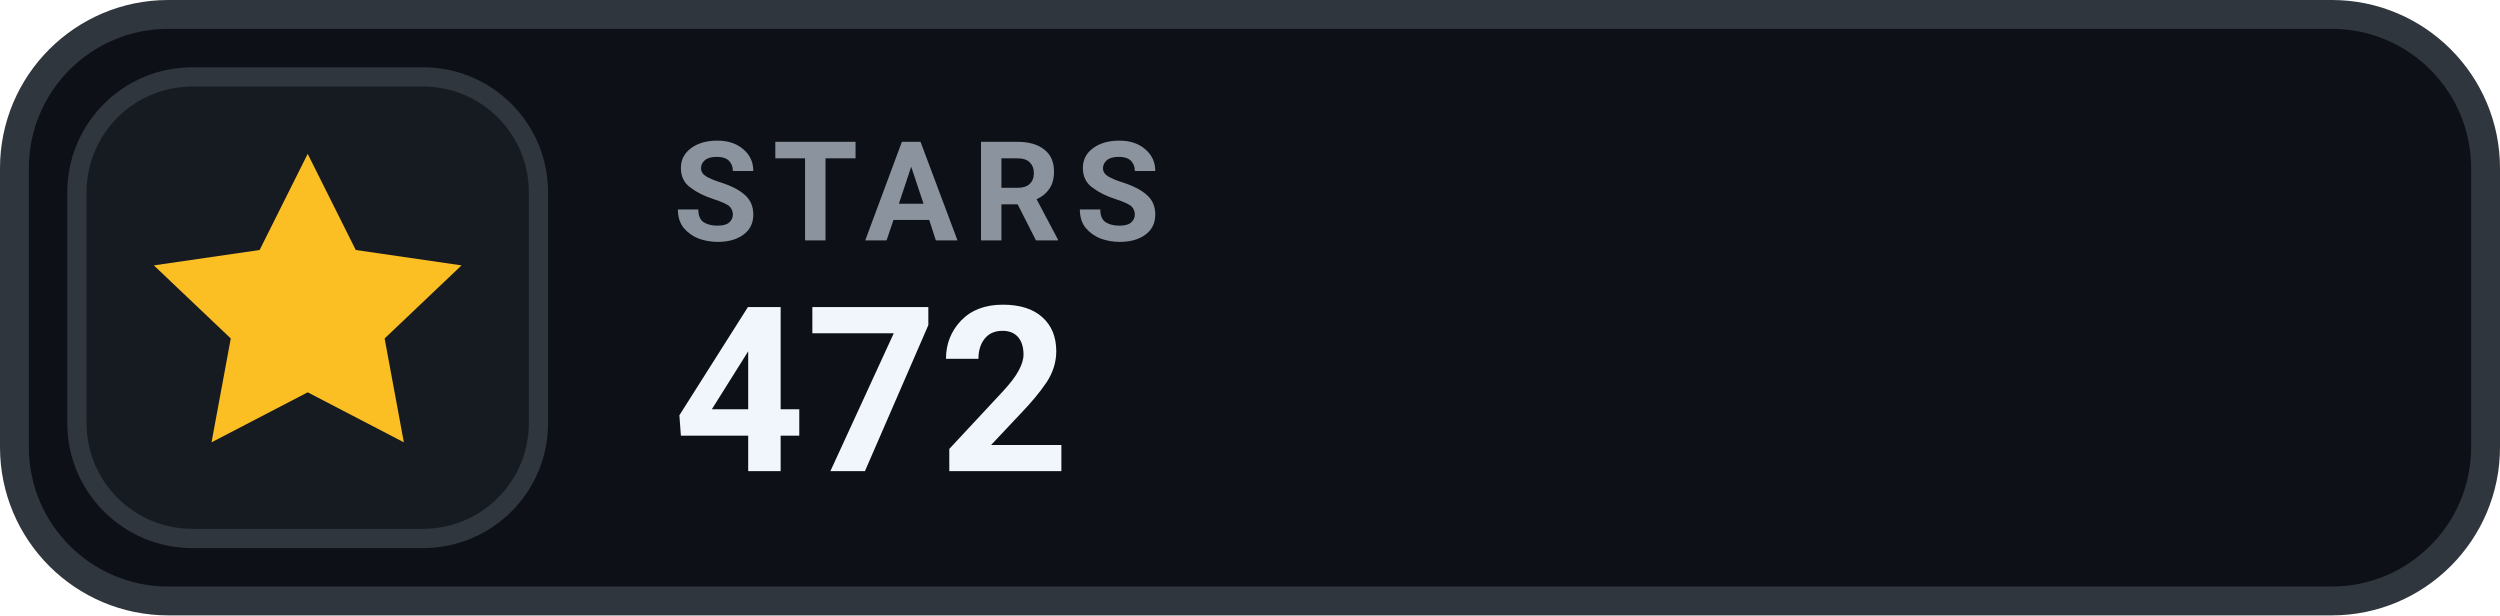
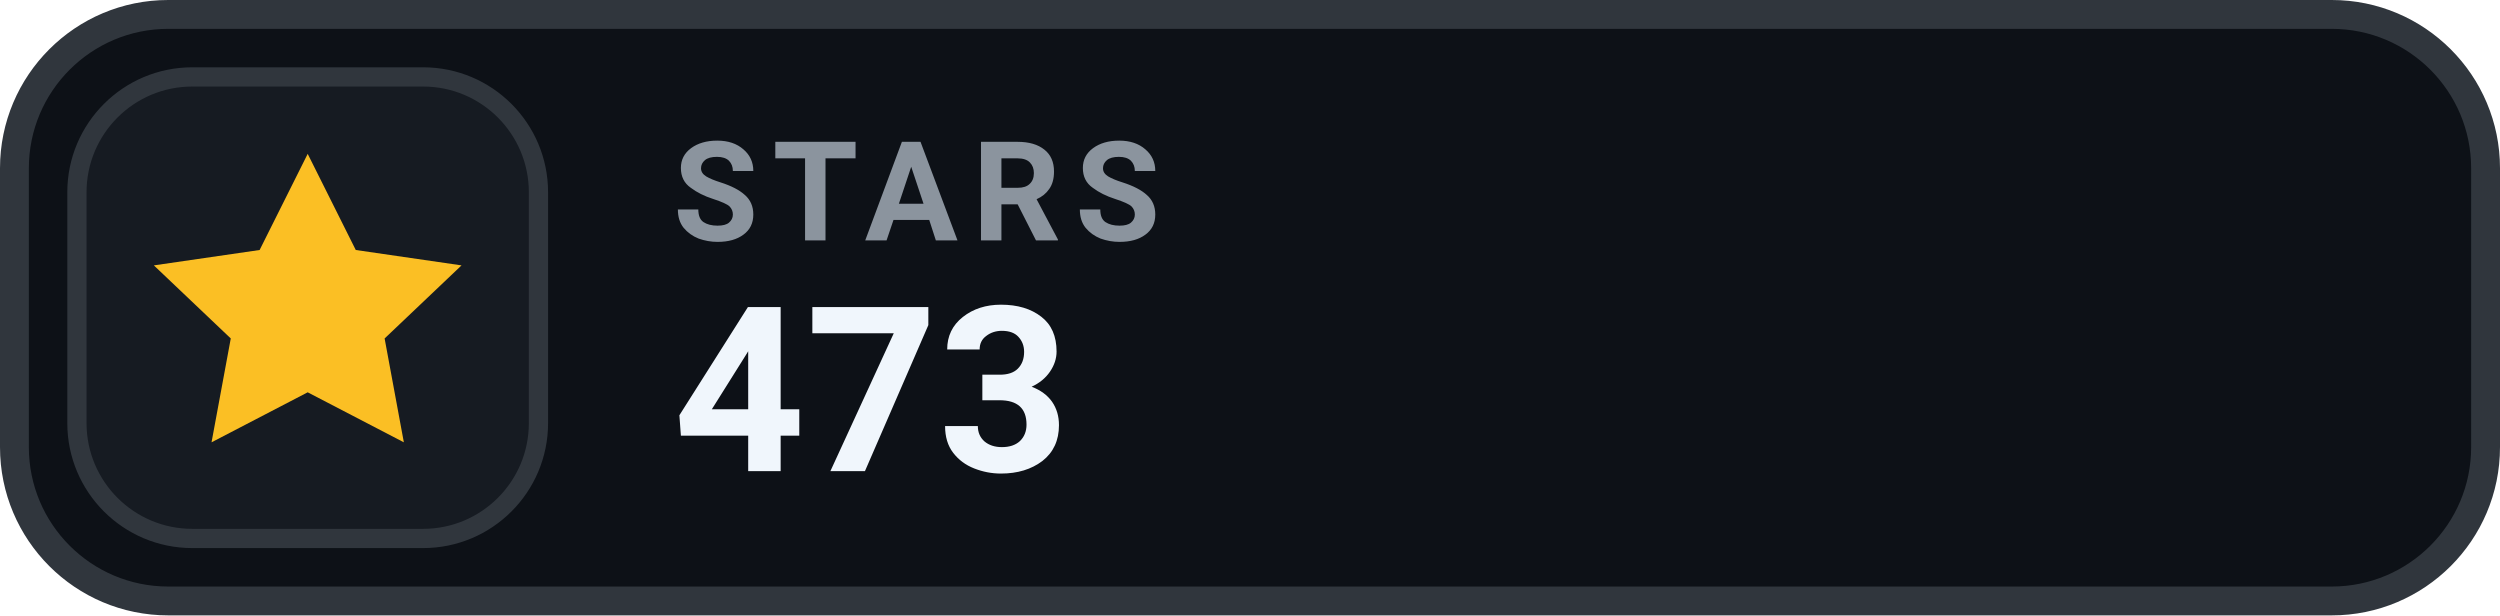
- <svg xmlns="http://www.w3.org/2000/svg" width="130" height="32" viewBox="0 0 130 32" role="img" aria-label="STARS 472">
+ <svg xmlns="http://www.w3.org/2000/svg" width="130" height="32" viewBox="0 0 130 32" role="img" aria-label="STARS 473">
  <rect x=".75" y=".75" width="128.5" height="30.5" rx="8" fill="#0D1117" stroke="#30363D" stroke-width="1.5" />
  <rect x="4" y="4" width="24" height="24" rx="6" fill="#161B22" stroke="#30363D" stroke-width="1" />
  <g transform="translate(16 16)" style="color:#FBBF24;">
    <path d="M0 -8 l2.5 5 5.5 .8 -4 3.8 1 5.4 -5 -2.6 -5 2.6 1 -5.4 -4 -3.8 5.5 -.8 Z" fill="currentColor" />
  </g>
  <text x="35" y="12.5" fill="#8B949E" font-family="-apple-system,BlinkMacSystemFont,'Segoe UI',Roboto,Helvetica,Arial,sans-serif" font-size="7.2" font-weight="700" letter-spacing=".75">STARS</text>
-   <text x="35" y="24.5" fill="#F0F6FC" font-family="-apple-system,BlinkMacSystemFont,'Segoe UI',Roboto,Helvetica,Arial,sans-serif" font-size="12" font-weight="700">472</text>
+   <text x="35" y="24.5" fill="#F0F6FC" font-family="-apple-system,BlinkMacSystemFont,'Segoe UI',Roboto,Helvetica,Arial,sans-serif" font-size="12" font-weight="700">473</text>
</svg>
